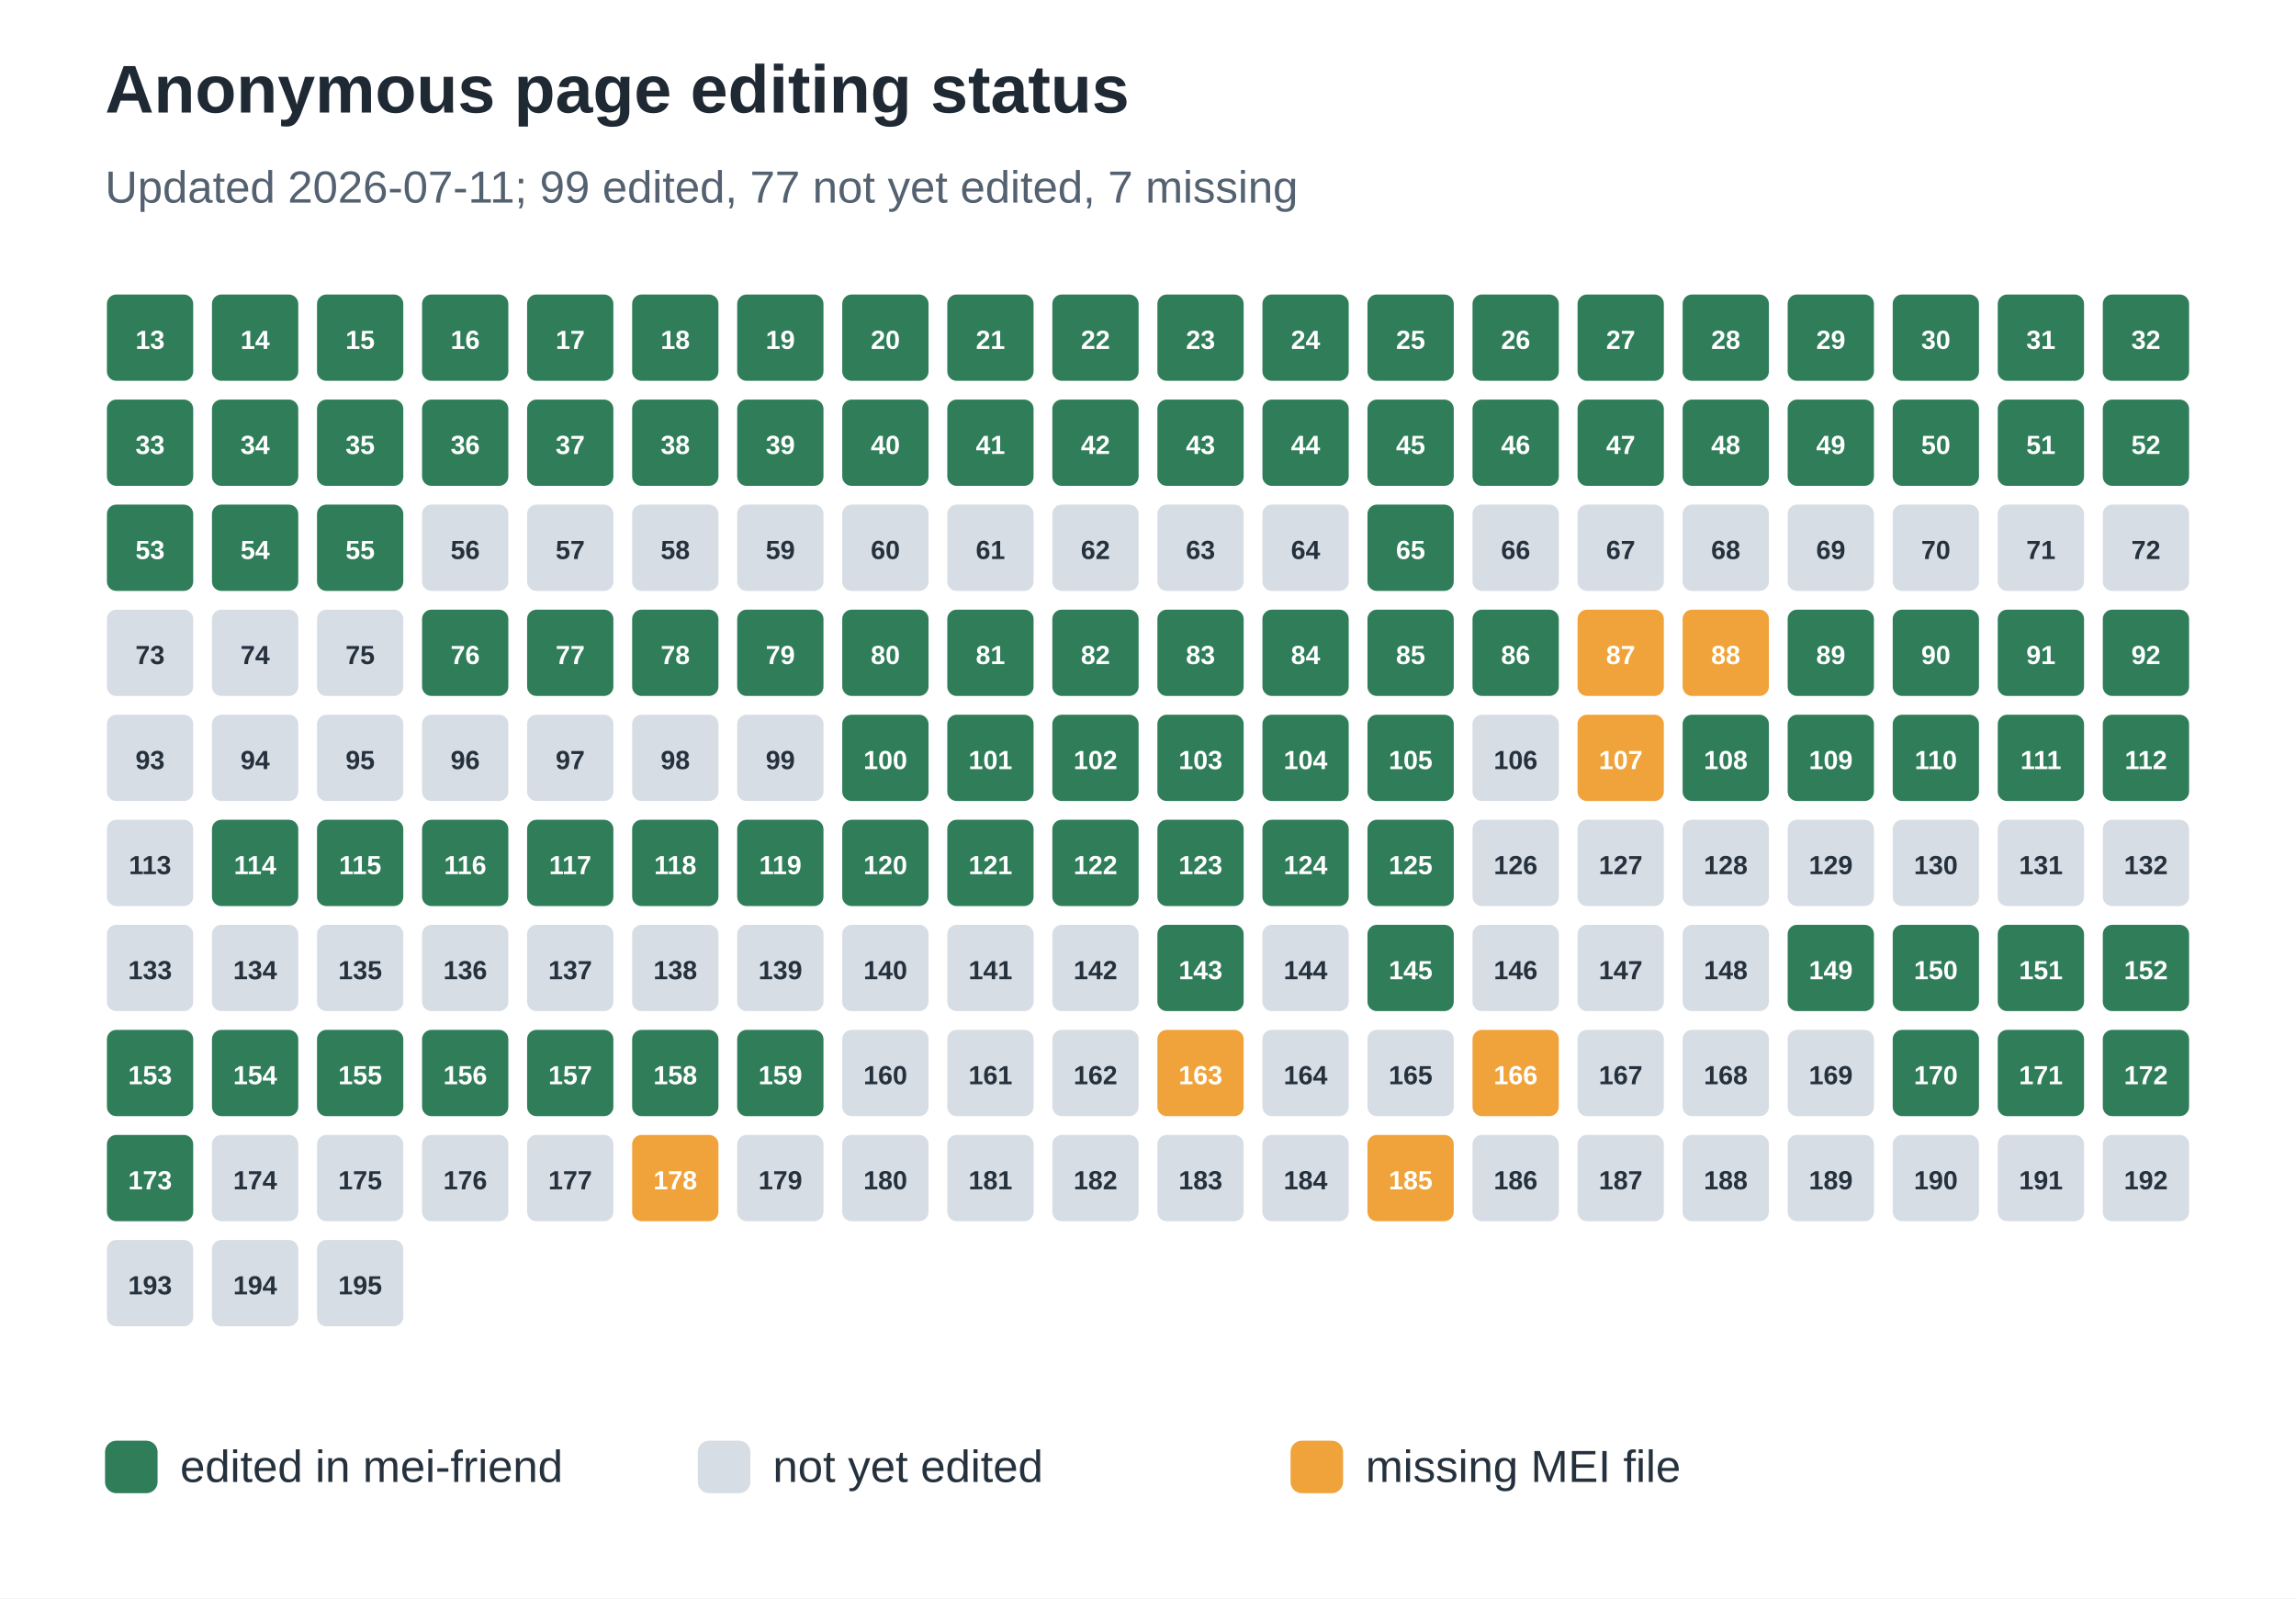
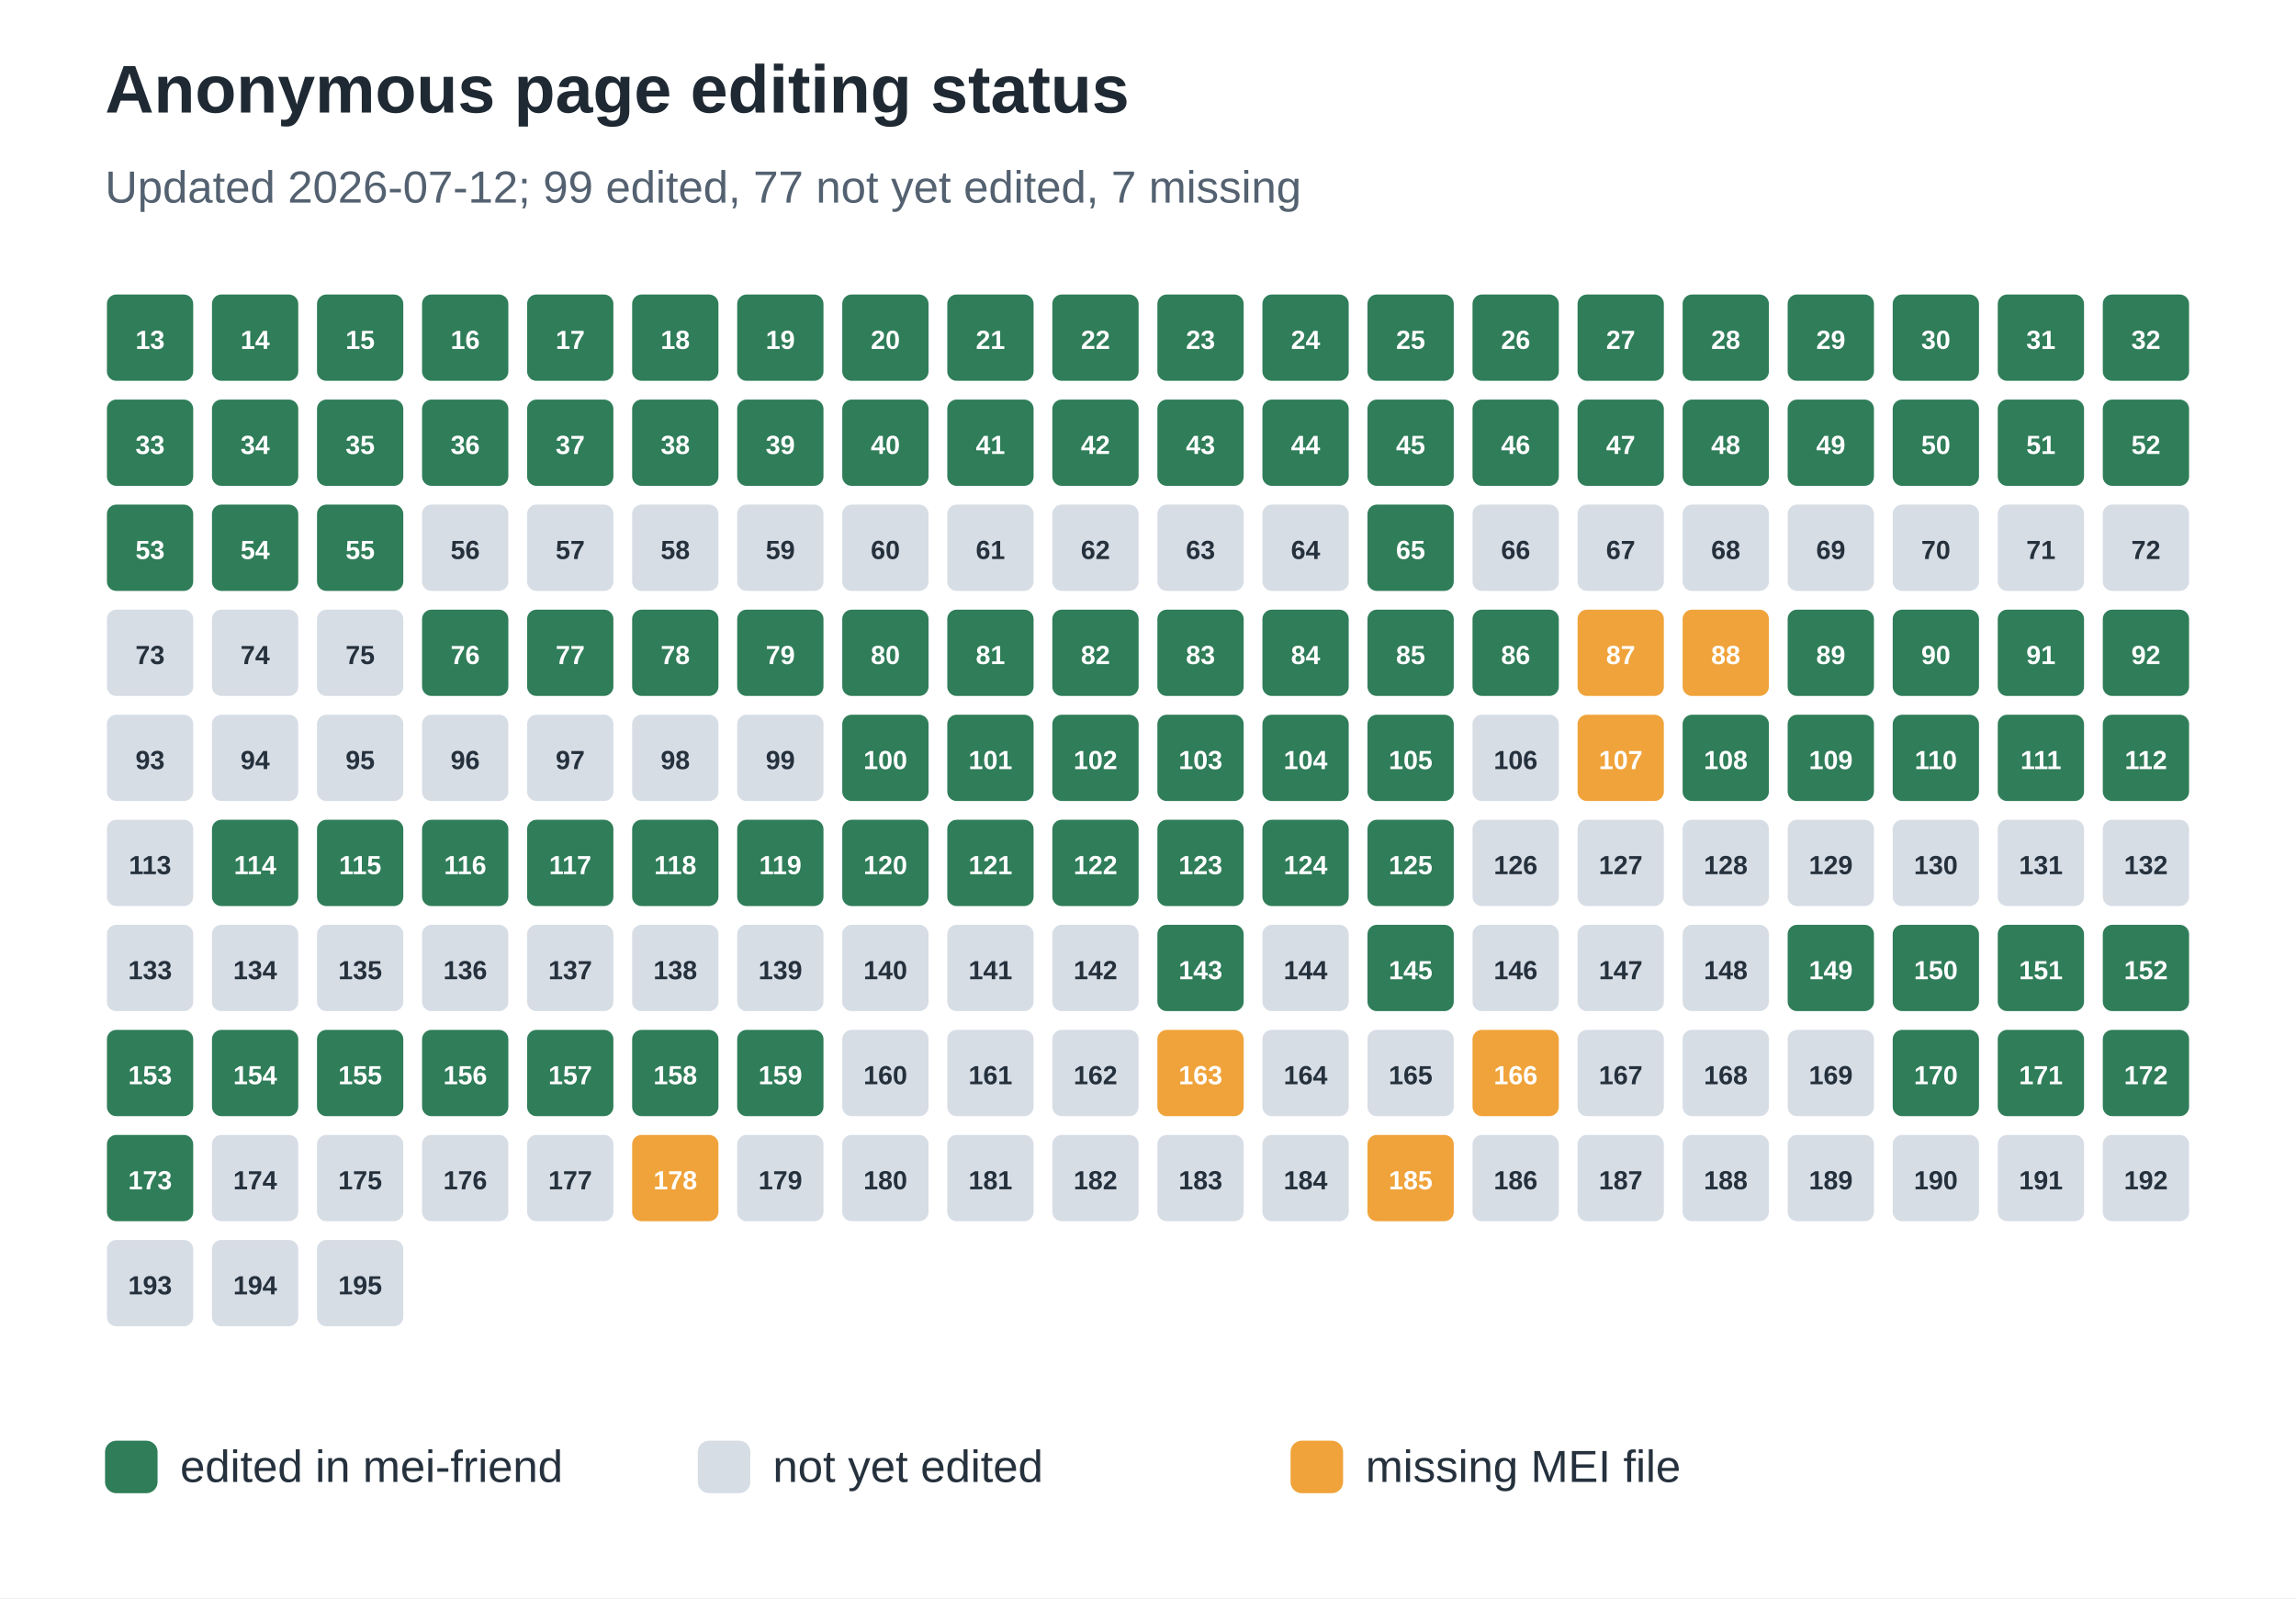
<svg xmlns="http://www.w3.org/2000/svg" width="612" height="426" viewBox="0 0 612 426" role="img" aria-labelledby="title desc">
  <rect width="100%" height="100%" fill="#ffffff" />
  <text x="28" y="30" font-family="Arial, sans-serif" font-size="18" font-weight="700" fill="#1f2933">Anonymous page editing status</text>
-   <text x="28" y="54" font-family="Arial, sans-serif" font-size="12" fill="#536170">Updated 2026-07-11; 99 edited, 77 not yet edited, 7 missing</text>
+   <text x="28" y="54" font-family="Arial, sans-serif" font-size="12" fill="#536170">Updated 2026-07-12; 99 edited, 77 not yet edited, 7 missing</text>
  <rect x="28" y="78" width="24" height="24" rx="3" fill="#2f7d59" stroke="#ffffff" stroke-width="1" />
  <text x="40.0" y="93" text-anchor="middle" font-family="Arial, sans-serif" font-size="7" font-weight="700" fill="#ffffff">13</text>
  <rect x="56" y="78" width="24" height="24" rx="3" fill="#2f7d59" stroke="#ffffff" stroke-width="1" />
  <text x="68.0" y="93" text-anchor="middle" font-family="Arial, sans-serif" font-size="7" font-weight="700" fill="#ffffff">14</text>
  <rect x="84" y="78" width="24" height="24" rx="3" fill="#2f7d59" stroke="#ffffff" stroke-width="1" />
  <text x="96.0" y="93" text-anchor="middle" font-family="Arial, sans-serif" font-size="7" font-weight="700" fill="#ffffff">15</text>
  <rect x="112" y="78" width="24" height="24" rx="3" fill="#2f7d59" stroke="#ffffff" stroke-width="1" />
  <text x="124.0" y="93" text-anchor="middle" font-family="Arial, sans-serif" font-size="7" font-weight="700" fill="#ffffff">16</text>
  <rect x="140" y="78" width="24" height="24" rx="3" fill="#2f7d59" stroke="#ffffff" stroke-width="1" />
  <text x="152.0" y="93" text-anchor="middle" font-family="Arial, sans-serif" font-size="7" font-weight="700" fill="#ffffff">17</text>
  <rect x="168" y="78" width="24" height="24" rx="3" fill="#2f7d59" stroke="#ffffff" stroke-width="1" />
  <text x="180.0" y="93" text-anchor="middle" font-family="Arial, sans-serif" font-size="7" font-weight="700" fill="#ffffff">18</text>
  <rect x="196" y="78" width="24" height="24" rx="3" fill="#2f7d59" stroke="#ffffff" stroke-width="1" />
  <text x="208.0" y="93" text-anchor="middle" font-family="Arial, sans-serif" font-size="7" font-weight="700" fill="#ffffff">19</text>
  <rect x="224" y="78" width="24" height="24" rx="3" fill="#2f7d59" stroke="#ffffff" stroke-width="1" />
  <text x="236.0" y="93" text-anchor="middle" font-family="Arial, sans-serif" font-size="7" font-weight="700" fill="#ffffff">20</text>
  <rect x="252" y="78" width="24" height="24" rx="3" fill="#2f7d59" stroke="#ffffff" stroke-width="1" />
  <text x="264.0" y="93" text-anchor="middle" font-family="Arial, sans-serif" font-size="7" font-weight="700" fill="#ffffff">21</text>
  <rect x="280" y="78" width="24" height="24" rx="3" fill="#2f7d59" stroke="#ffffff" stroke-width="1" />
  <text x="292.0" y="93" text-anchor="middle" font-family="Arial, sans-serif" font-size="7" font-weight="700" fill="#ffffff">22</text>
  <rect x="308" y="78" width="24" height="24" rx="3" fill="#2f7d59" stroke="#ffffff" stroke-width="1" />
  <text x="320.0" y="93" text-anchor="middle" font-family="Arial, sans-serif" font-size="7" font-weight="700" fill="#ffffff">23</text>
  <rect x="336" y="78" width="24" height="24" rx="3" fill="#2f7d59" stroke="#ffffff" stroke-width="1" />
  <text x="348.0" y="93" text-anchor="middle" font-family="Arial, sans-serif" font-size="7" font-weight="700" fill="#ffffff">24</text>
  <rect x="364" y="78" width="24" height="24" rx="3" fill="#2f7d59" stroke="#ffffff" stroke-width="1" />
  <text x="376.0" y="93" text-anchor="middle" font-family="Arial, sans-serif" font-size="7" font-weight="700" fill="#ffffff">25</text>
  <rect x="392" y="78" width="24" height="24" rx="3" fill="#2f7d59" stroke="#ffffff" stroke-width="1" />
  <text x="404.0" y="93" text-anchor="middle" font-family="Arial, sans-serif" font-size="7" font-weight="700" fill="#ffffff">26</text>
  <rect x="420" y="78" width="24" height="24" rx="3" fill="#2f7d59" stroke="#ffffff" stroke-width="1" />
  <text x="432.0" y="93" text-anchor="middle" font-family="Arial, sans-serif" font-size="7" font-weight="700" fill="#ffffff">27</text>
  <rect x="448" y="78" width="24" height="24" rx="3" fill="#2f7d59" stroke="#ffffff" stroke-width="1" />
  <text x="460.0" y="93" text-anchor="middle" font-family="Arial, sans-serif" font-size="7" font-weight="700" fill="#ffffff">28</text>
  <rect x="476" y="78" width="24" height="24" rx="3" fill="#2f7d59" stroke="#ffffff" stroke-width="1" />
  <text x="488.0" y="93" text-anchor="middle" font-family="Arial, sans-serif" font-size="7" font-weight="700" fill="#ffffff">29</text>
  <rect x="504" y="78" width="24" height="24" rx="3" fill="#2f7d59" stroke="#ffffff" stroke-width="1" />
  <text x="516.0" y="93" text-anchor="middle" font-family="Arial, sans-serif" font-size="7" font-weight="700" fill="#ffffff">30</text>
  <rect x="532" y="78" width="24" height="24" rx="3" fill="#2f7d59" stroke="#ffffff" stroke-width="1" />
  <text x="544.0" y="93" text-anchor="middle" font-family="Arial, sans-serif" font-size="7" font-weight="700" fill="#ffffff">31</text>
  <rect x="560" y="78" width="24" height="24" rx="3" fill="#2f7d59" stroke="#ffffff" stroke-width="1" />
  <text x="572.0" y="93" text-anchor="middle" font-family="Arial, sans-serif" font-size="7" font-weight="700" fill="#ffffff">32</text>
  <rect x="28" y="106" width="24" height="24" rx="3" fill="#2f7d59" stroke="#ffffff" stroke-width="1" />
  <text x="40.0" y="121" text-anchor="middle" font-family="Arial, sans-serif" font-size="7" font-weight="700" fill="#ffffff">33</text>
  <rect x="56" y="106" width="24" height="24" rx="3" fill="#2f7d59" stroke="#ffffff" stroke-width="1" />
  <text x="68.0" y="121" text-anchor="middle" font-family="Arial, sans-serif" font-size="7" font-weight="700" fill="#ffffff">34</text>
  <rect x="84" y="106" width="24" height="24" rx="3" fill="#2f7d59" stroke="#ffffff" stroke-width="1" />
  <text x="96.0" y="121" text-anchor="middle" font-family="Arial, sans-serif" font-size="7" font-weight="700" fill="#ffffff">35</text>
  <rect x="112" y="106" width="24" height="24" rx="3" fill="#2f7d59" stroke="#ffffff" stroke-width="1" />
  <text x="124.0" y="121" text-anchor="middle" font-family="Arial, sans-serif" font-size="7" font-weight="700" fill="#ffffff">36</text>
  <rect x="140" y="106" width="24" height="24" rx="3" fill="#2f7d59" stroke="#ffffff" stroke-width="1" />
  <text x="152.0" y="121" text-anchor="middle" font-family="Arial, sans-serif" font-size="7" font-weight="700" fill="#ffffff">37</text>
  <rect x="168" y="106" width="24" height="24" rx="3" fill="#2f7d59" stroke="#ffffff" stroke-width="1" />
  <text x="180.0" y="121" text-anchor="middle" font-family="Arial, sans-serif" font-size="7" font-weight="700" fill="#ffffff">38</text>
  <rect x="196" y="106" width="24" height="24" rx="3" fill="#2f7d59" stroke="#ffffff" stroke-width="1" />
  <text x="208.0" y="121" text-anchor="middle" font-family="Arial, sans-serif" font-size="7" font-weight="700" fill="#ffffff">39</text>
  <rect x="224" y="106" width="24" height="24" rx="3" fill="#2f7d59" stroke="#ffffff" stroke-width="1" />
  <text x="236.0" y="121" text-anchor="middle" font-family="Arial, sans-serif" font-size="7" font-weight="700" fill="#ffffff">40</text>
  <rect x="252" y="106" width="24" height="24" rx="3" fill="#2f7d59" stroke="#ffffff" stroke-width="1" />
  <text x="264.0" y="121" text-anchor="middle" font-family="Arial, sans-serif" font-size="7" font-weight="700" fill="#ffffff">41</text>
  <rect x="280" y="106" width="24" height="24" rx="3" fill="#2f7d59" stroke="#ffffff" stroke-width="1" />
  <text x="292.0" y="121" text-anchor="middle" font-family="Arial, sans-serif" font-size="7" font-weight="700" fill="#ffffff">42</text>
  <rect x="308" y="106" width="24" height="24" rx="3" fill="#2f7d59" stroke="#ffffff" stroke-width="1" />
  <text x="320.0" y="121" text-anchor="middle" font-family="Arial, sans-serif" font-size="7" font-weight="700" fill="#ffffff">43</text>
  <rect x="336" y="106" width="24" height="24" rx="3" fill="#2f7d59" stroke="#ffffff" stroke-width="1" />
  <text x="348.0" y="121" text-anchor="middle" font-family="Arial, sans-serif" font-size="7" font-weight="700" fill="#ffffff">44</text>
  <rect x="364" y="106" width="24" height="24" rx="3" fill="#2f7d59" stroke="#ffffff" stroke-width="1" />
  <text x="376.0" y="121" text-anchor="middle" font-family="Arial, sans-serif" font-size="7" font-weight="700" fill="#ffffff">45</text>
  <rect x="392" y="106" width="24" height="24" rx="3" fill="#2f7d59" stroke="#ffffff" stroke-width="1" />
  <text x="404.0" y="121" text-anchor="middle" font-family="Arial, sans-serif" font-size="7" font-weight="700" fill="#ffffff">46</text>
  <rect x="420" y="106" width="24" height="24" rx="3" fill="#2f7d59" stroke="#ffffff" stroke-width="1" />
  <text x="432.0" y="121" text-anchor="middle" font-family="Arial, sans-serif" font-size="7" font-weight="700" fill="#ffffff">47</text>
  <rect x="448" y="106" width="24" height="24" rx="3" fill="#2f7d59" stroke="#ffffff" stroke-width="1" />
  <text x="460.0" y="121" text-anchor="middle" font-family="Arial, sans-serif" font-size="7" font-weight="700" fill="#ffffff">48</text>
  <rect x="476" y="106" width="24" height="24" rx="3" fill="#2f7d59" stroke="#ffffff" stroke-width="1" />
  <text x="488.0" y="121" text-anchor="middle" font-family="Arial, sans-serif" font-size="7" font-weight="700" fill="#ffffff">49</text>
  <rect x="504" y="106" width="24" height="24" rx="3" fill="#2f7d59" stroke="#ffffff" stroke-width="1" />
  <text x="516.0" y="121" text-anchor="middle" font-family="Arial, sans-serif" font-size="7" font-weight="700" fill="#ffffff">50</text>
  <rect x="532" y="106" width="24" height="24" rx="3" fill="#2f7d59" stroke="#ffffff" stroke-width="1" />
  <text x="544.0" y="121" text-anchor="middle" font-family="Arial, sans-serif" font-size="7" font-weight="700" fill="#ffffff">51</text>
  <rect x="560" y="106" width="24" height="24" rx="3" fill="#2f7d59" stroke="#ffffff" stroke-width="1" />
  <text x="572.0" y="121" text-anchor="middle" font-family="Arial, sans-serif" font-size="7" font-weight="700" fill="#ffffff">52</text>
  <rect x="28" y="134" width="24" height="24" rx="3" fill="#2f7d59" stroke="#ffffff" stroke-width="1" />
  <text x="40.0" y="149" text-anchor="middle" font-family="Arial, sans-serif" font-size="7" font-weight="700" fill="#ffffff">53</text>
  <rect x="56" y="134" width="24" height="24" rx="3" fill="#2f7d59" stroke="#ffffff" stroke-width="1" />
  <text x="68.0" y="149" text-anchor="middle" font-family="Arial, sans-serif" font-size="7" font-weight="700" fill="#ffffff">54</text>
  <rect x="84" y="134" width="24" height="24" rx="3" fill="#2f7d59" stroke="#ffffff" stroke-width="1" />
  <text x="96.0" y="149" text-anchor="middle" font-family="Arial, sans-serif" font-size="7" font-weight="700" fill="#ffffff">55</text>
  <rect x="112" y="134" width="24" height="24" rx="3" fill="#d7dde5" stroke="#ffffff" stroke-width="1" />
  <text x="124.0" y="149" text-anchor="middle" font-family="Arial, sans-serif" font-size="7" font-weight="700" fill="#25313d">56</text>
  <rect x="140" y="134" width="24" height="24" rx="3" fill="#d7dde5" stroke="#ffffff" stroke-width="1" />
  <text x="152.0" y="149" text-anchor="middle" font-family="Arial, sans-serif" font-size="7" font-weight="700" fill="#25313d">57</text>
  <rect x="168" y="134" width="24" height="24" rx="3" fill="#d7dde5" stroke="#ffffff" stroke-width="1" />
  <text x="180.0" y="149" text-anchor="middle" font-family="Arial, sans-serif" font-size="7" font-weight="700" fill="#25313d">58</text>
  <rect x="196" y="134" width="24" height="24" rx="3" fill="#d7dde5" stroke="#ffffff" stroke-width="1" />
  <text x="208.0" y="149" text-anchor="middle" font-family="Arial, sans-serif" font-size="7" font-weight="700" fill="#25313d">59</text>
  <rect x="224" y="134" width="24" height="24" rx="3" fill="#d7dde5" stroke="#ffffff" stroke-width="1" />
  <text x="236.0" y="149" text-anchor="middle" font-family="Arial, sans-serif" font-size="7" font-weight="700" fill="#25313d">60</text>
  <rect x="252" y="134" width="24" height="24" rx="3" fill="#d7dde5" stroke="#ffffff" stroke-width="1" />
  <text x="264.0" y="149" text-anchor="middle" font-family="Arial, sans-serif" font-size="7" font-weight="700" fill="#25313d">61</text>
  <rect x="280" y="134" width="24" height="24" rx="3" fill="#d7dde5" stroke="#ffffff" stroke-width="1" />
  <text x="292.0" y="149" text-anchor="middle" font-family="Arial, sans-serif" font-size="7" font-weight="700" fill="#25313d">62</text>
  <rect x="308" y="134" width="24" height="24" rx="3" fill="#d7dde5" stroke="#ffffff" stroke-width="1" />
  <text x="320.0" y="149" text-anchor="middle" font-family="Arial, sans-serif" font-size="7" font-weight="700" fill="#25313d">63</text>
  <rect x="336" y="134" width="24" height="24" rx="3" fill="#d7dde5" stroke="#ffffff" stroke-width="1" />
  <text x="348.0" y="149" text-anchor="middle" font-family="Arial, sans-serif" font-size="7" font-weight="700" fill="#25313d">64</text>
  <rect x="364" y="134" width="24" height="24" rx="3" fill="#2f7d59" stroke="#ffffff" stroke-width="1" />
  <text x="376.0" y="149" text-anchor="middle" font-family="Arial, sans-serif" font-size="7" font-weight="700" fill="#ffffff">65</text>
  <rect x="392" y="134" width="24" height="24" rx="3" fill="#d7dde5" stroke="#ffffff" stroke-width="1" />
  <text x="404.0" y="149" text-anchor="middle" font-family="Arial, sans-serif" font-size="7" font-weight="700" fill="#25313d">66</text>
  <rect x="420" y="134" width="24" height="24" rx="3" fill="#d7dde5" stroke="#ffffff" stroke-width="1" />
  <text x="432.0" y="149" text-anchor="middle" font-family="Arial, sans-serif" font-size="7" font-weight="700" fill="#25313d">67</text>
  <rect x="448" y="134" width="24" height="24" rx="3" fill="#d7dde5" stroke="#ffffff" stroke-width="1" />
  <text x="460.0" y="149" text-anchor="middle" font-family="Arial, sans-serif" font-size="7" font-weight="700" fill="#25313d">68</text>
  <rect x="476" y="134" width="24" height="24" rx="3" fill="#d7dde5" stroke="#ffffff" stroke-width="1" />
  <text x="488.0" y="149" text-anchor="middle" font-family="Arial, sans-serif" font-size="7" font-weight="700" fill="#25313d">69</text>
  <rect x="504" y="134" width="24" height="24" rx="3" fill="#d7dde5" stroke="#ffffff" stroke-width="1" />
  <text x="516.0" y="149" text-anchor="middle" font-family="Arial, sans-serif" font-size="7" font-weight="700" fill="#25313d">70</text>
  <rect x="532" y="134" width="24" height="24" rx="3" fill="#d7dde5" stroke="#ffffff" stroke-width="1" />
  <text x="544.0" y="149" text-anchor="middle" font-family="Arial, sans-serif" font-size="7" font-weight="700" fill="#25313d">71</text>
  <rect x="560" y="134" width="24" height="24" rx="3" fill="#d7dde5" stroke="#ffffff" stroke-width="1" />
  <text x="572.0" y="149" text-anchor="middle" font-family="Arial, sans-serif" font-size="7" font-weight="700" fill="#25313d">72</text>
  <rect x="28" y="162" width="24" height="24" rx="3" fill="#d7dde5" stroke="#ffffff" stroke-width="1" />
  <text x="40.0" y="177" text-anchor="middle" font-family="Arial, sans-serif" font-size="7" font-weight="700" fill="#25313d">73</text>
  <rect x="56" y="162" width="24" height="24" rx="3" fill="#d7dde5" stroke="#ffffff" stroke-width="1" />
  <text x="68.0" y="177" text-anchor="middle" font-family="Arial, sans-serif" font-size="7" font-weight="700" fill="#25313d">74</text>
  <rect x="84" y="162" width="24" height="24" rx="3" fill="#d7dde5" stroke="#ffffff" stroke-width="1" />
  <text x="96.0" y="177" text-anchor="middle" font-family="Arial, sans-serif" font-size="7" font-weight="700" fill="#25313d">75</text>
  <rect x="112" y="162" width="24" height="24" rx="3" fill="#2f7d59" stroke="#ffffff" stroke-width="1" />
  <text x="124.0" y="177" text-anchor="middle" font-family="Arial, sans-serif" font-size="7" font-weight="700" fill="#ffffff">76</text>
  <rect x="140" y="162" width="24" height="24" rx="3" fill="#2f7d59" stroke="#ffffff" stroke-width="1" />
  <text x="152.0" y="177" text-anchor="middle" font-family="Arial, sans-serif" font-size="7" font-weight="700" fill="#ffffff">77</text>
  <rect x="168" y="162" width="24" height="24" rx="3" fill="#2f7d59" stroke="#ffffff" stroke-width="1" />
  <text x="180.0" y="177" text-anchor="middle" font-family="Arial, sans-serif" font-size="7" font-weight="700" fill="#ffffff">78</text>
  <rect x="196" y="162" width="24" height="24" rx="3" fill="#2f7d59" stroke="#ffffff" stroke-width="1" />
  <text x="208.0" y="177" text-anchor="middle" font-family="Arial, sans-serif" font-size="7" font-weight="700" fill="#ffffff">79</text>
  <rect x="224" y="162" width="24" height="24" rx="3" fill="#2f7d59" stroke="#ffffff" stroke-width="1" />
  <text x="236.0" y="177" text-anchor="middle" font-family="Arial, sans-serif" font-size="7" font-weight="700" fill="#ffffff">80</text>
  <rect x="252" y="162" width="24" height="24" rx="3" fill="#2f7d59" stroke="#ffffff" stroke-width="1" />
  <text x="264.0" y="177" text-anchor="middle" font-family="Arial, sans-serif" font-size="7" font-weight="700" fill="#ffffff">81</text>
  <rect x="280" y="162" width="24" height="24" rx="3" fill="#2f7d59" stroke="#ffffff" stroke-width="1" />
  <text x="292.0" y="177" text-anchor="middle" font-family="Arial, sans-serif" font-size="7" font-weight="700" fill="#ffffff">82</text>
  <rect x="308" y="162" width="24" height="24" rx="3" fill="#2f7d59" stroke="#ffffff" stroke-width="1" />
  <text x="320.0" y="177" text-anchor="middle" font-family="Arial, sans-serif" font-size="7" font-weight="700" fill="#ffffff">83</text>
  <rect x="336" y="162" width="24" height="24" rx="3" fill="#2f7d59" stroke="#ffffff" stroke-width="1" />
  <text x="348.0" y="177" text-anchor="middle" font-family="Arial, sans-serif" font-size="7" font-weight="700" fill="#ffffff">84</text>
  <rect x="364" y="162" width="24" height="24" rx="3" fill="#2f7d59" stroke="#ffffff" stroke-width="1" />
  <text x="376.0" y="177" text-anchor="middle" font-family="Arial, sans-serif" font-size="7" font-weight="700" fill="#ffffff">85</text>
  <rect x="392" y="162" width="24" height="24" rx="3" fill="#2f7d59" stroke="#ffffff" stroke-width="1" />
  <text x="404.0" y="177" text-anchor="middle" font-family="Arial, sans-serif" font-size="7" font-weight="700" fill="#ffffff">86</text>
  <rect x="420" y="162" width="24" height="24" rx="3" fill="#f0a33a" stroke="#ffffff" stroke-width="1" />
  <text x="432.0" y="177" text-anchor="middle" font-family="Arial, sans-serif" font-size="7" font-weight="700" fill="#ffffff">87</text>
  <rect x="448" y="162" width="24" height="24" rx="3" fill="#f0a33a" stroke="#ffffff" stroke-width="1" />
  <text x="460.0" y="177" text-anchor="middle" font-family="Arial, sans-serif" font-size="7" font-weight="700" fill="#ffffff">88</text>
  <rect x="476" y="162" width="24" height="24" rx="3" fill="#2f7d59" stroke="#ffffff" stroke-width="1" />
  <text x="488.0" y="177" text-anchor="middle" font-family="Arial, sans-serif" font-size="7" font-weight="700" fill="#ffffff">89</text>
  <rect x="504" y="162" width="24" height="24" rx="3" fill="#2f7d59" stroke="#ffffff" stroke-width="1" />
  <text x="516.0" y="177" text-anchor="middle" font-family="Arial, sans-serif" font-size="7" font-weight="700" fill="#ffffff">90</text>
  <rect x="532" y="162" width="24" height="24" rx="3" fill="#2f7d59" stroke="#ffffff" stroke-width="1" />
  <text x="544.0" y="177" text-anchor="middle" font-family="Arial, sans-serif" font-size="7" font-weight="700" fill="#ffffff">91</text>
  <rect x="560" y="162" width="24" height="24" rx="3" fill="#2f7d59" stroke="#ffffff" stroke-width="1" />
  <text x="572.0" y="177" text-anchor="middle" font-family="Arial, sans-serif" font-size="7" font-weight="700" fill="#ffffff">92</text>
  <rect x="28" y="190" width="24" height="24" rx="3" fill="#d7dde5" stroke="#ffffff" stroke-width="1" />
  <text x="40.0" y="205" text-anchor="middle" font-family="Arial, sans-serif" font-size="7" font-weight="700" fill="#25313d">93</text>
  <rect x="56" y="190" width="24" height="24" rx="3" fill="#d7dde5" stroke="#ffffff" stroke-width="1" />
  <text x="68.0" y="205" text-anchor="middle" font-family="Arial, sans-serif" font-size="7" font-weight="700" fill="#25313d">94</text>
  <rect x="84" y="190" width="24" height="24" rx="3" fill="#d7dde5" stroke="#ffffff" stroke-width="1" />
  <text x="96.0" y="205" text-anchor="middle" font-family="Arial, sans-serif" font-size="7" font-weight="700" fill="#25313d">95</text>
  <rect x="112" y="190" width="24" height="24" rx="3" fill="#d7dde5" stroke="#ffffff" stroke-width="1" />
  <text x="124.0" y="205" text-anchor="middle" font-family="Arial, sans-serif" font-size="7" font-weight="700" fill="#25313d">96</text>
  <rect x="140" y="190" width="24" height="24" rx="3" fill="#d7dde5" stroke="#ffffff" stroke-width="1" />
  <text x="152.0" y="205" text-anchor="middle" font-family="Arial, sans-serif" font-size="7" font-weight="700" fill="#25313d">97</text>
  <rect x="168" y="190" width="24" height="24" rx="3" fill="#d7dde5" stroke="#ffffff" stroke-width="1" />
  <text x="180.0" y="205" text-anchor="middle" font-family="Arial, sans-serif" font-size="7" font-weight="700" fill="#25313d">98</text>
  <rect x="196" y="190" width="24" height="24" rx="3" fill="#d7dde5" stroke="#ffffff" stroke-width="1" />
  <text x="208.0" y="205" text-anchor="middle" font-family="Arial, sans-serif" font-size="7" font-weight="700" fill="#25313d">99</text>
  <rect x="224" y="190" width="24" height="24" rx="3" fill="#2f7d59" stroke="#ffffff" stroke-width="1" />
  <text x="236.0" y="205" text-anchor="middle" font-family="Arial, sans-serif" font-size="7" font-weight="700" fill="#ffffff">100</text>
  <rect x="252" y="190" width="24" height="24" rx="3" fill="#2f7d59" stroke="#ffffff" stroke-width="1" />
  <text x="264.0" y="205" text-anchor="middle" font-family="Arial, sans-serif" font-size="7" font-weight="700" fill="#ffffff">101</text>
  <rect x="280" y="190" width="24" height="24" rx="3" fill="#2f7d59" stroke="#ffffff" stroke-width="1" />
  <text x="292.0" y="205" text-anchor="middle" font-family="Arial, sans-serif" font-size="7" font-weight="700" fill="#ffffff">102</text>
  <rect x="308" y="190" width="24" height="24" rx="3" fill="#2f7d59" stroke="#ffffff" stroke-width="1" />
  <text x="320.0" y="205" text-anchor="middle" font-family="Arial, sans-serif" font-size="7" font-weight="700" fill="#ffffff">103</text>
  <rect x="336" y="190" width="24" height="24" rx="3" fill="#2f7d59" stroke="#ffffff" stroke-width="1" />
  <text x="348.0" y="205" text-anchor="middle" font-family="Arial, sans-serif" font-size="7" font-weight="700" fill="#ffffff">104</text>
  <rect x="364" y="190" width="24" height="24" rx="3" fill="#2f7d59" stroke="#ffffff" stroke-width="1" />
  <text x="376.0" y="205" text-anchor="middle" font-family="Arial, sans-serif" font-size="7" font-weight="700" fill="#ffffff">105</text>
  <rect x="392" y="190" width="24" height="24" rx="3" fill="#d7dde5" stroke="#ffffff" stroke-width="1" />
  <text x="404.0" y="205" text-anchor="middle" font-family="Arial, sans-serif" font-size="7" font-weight="700" fill="#25313d">106</text>
  <rect x="420" y="190" width="24" height="24" rx="3" fill="#f0a33a" stroke="#ffffff" stroke-width="1" />
  <text x="432.0" y="205" text-anchor="middle" font-family="Arial, sans-serif" font-size="7" font-weight="700" fill="#ffffff">107</text>
  <rect x="448" y="190" width="24" height="24" rx="3" fill="#2f7d59" stroke="#ffffff" stroke-width="1" />
  <text x="460.0" y="205" text-anchor="middle" font-family="Arial, sans-serif" font-size="7" font-weight="700" fill="#ffffff">108</text>
  <rect x="476" y="190" width="24" height="24" rx="3" fill="#2f7d59" stroke="#ffffff" stroke-width="1" />
  <text x="488.0" y="205" text-anchor="middle" font-family="Arial, sans-serif" font-size="7" font-weight="700" fill="#ffffff">109</text>
  <rect x="504" y="190" width="24" height="24" rx="3" fill="#2f7d59" stroke="#ffffff" stroke-width="1" />
  <text x="516.0" y="205" text-anchor="middle" font-family="Arial, sans-serif" font-size="7" font-weight="700" fill="#ffffff">110</text>
  <rect x="532" y="190" width="24" height="24" rx="3" fill="#2f7d59" stroke="#ffffff" stroke-width="1" />
  <text x="544.0" y="205" text-anchor="middle" font-family="Arial, sans-serif" font-size="7" font-weight="700" fill="#ffffff">111</text>
  <rect x="560" y="190" width="24" height="24" rx="3" fill="#2f7d59" stroke="#ffffff" stroke-width="1" />
  <text x="572.0" y="205" text-anchor="middle" font-family="Arial, sans-serif" font-size="7" font-weight="700" fill="#ffffff">112</text>
  <rect x="28" y="218" width="24" height="24" rx="3" fill="#d7dde5" stroke="#ffffff" stroke-width="1" />
  <text x="40.0" y="233" text-anchor="middle" font-family="Arial, sans-serif" font-size="7" font-weight="700" fill="#25313d">113</text>
  <rect x="56" y="218" width="24" height="24" rx="3" fill="#2f7d59" stroke="#ffffff" stroke-width="1" />
  <text x="68.0" y="233" text-anchor="middle" font-family="Arial, sans-serif" font-size="7" font-weight="700" fill="#ffffff">114</text>
  <rect x="84" y="218" width="24" height="24" rx="3" fill="#2f7d59" stroke="#ffffff" stroke-width="1" />
  <text x="96.0" y="233" text-anchor="middle" font-family="Arial, sans-serif" font-size="7" font-weight="700" fill="#ffffff">115</text>
  <rect x="112" y="218" width="24" height="24" rx="3" fill="#2f7d59" stroke="#ffffff" stroke-width="1" />
  <text x="124.0" y="233" text-anchor="middle" font-family="Arial, sans-serif" font-size="7" font-weight="700" fill="#ffffff">116</text>
  <rect x="140" y="218" width="24" height="24" rx="3" fill="#2f7d59" stroke="#ffffff" stroke-width="1" />
  <text x="152.0" y="233" text-anchor="middle" font-family="Arial, sans-serif" font-size="7" font-weight="700" fill="#ffffff">117</text>
  <rect x="168" y="218" width="24" height="24" rx="3" fill="#2f7d59" stroke="#ffffff" stroke-width="1" />
  <text x="180.0" y="233" text-anchor="middle" font-family="Arial, sans-serif" font-size="7" font-weight="700" fill="#ffffff">118</text>
  <rect x="196" y="218" width="24" height="24" rx="3" fill="#2f7d59" stroke="#ffffff" stroke-width="1" />
  <text x="208.0" y="233" text-anchor="middle" font-family="Arial, sans-serif" font-size="7" font-weight="700" fill="#ffffff">119</text>
  <rect x="224" y="218" width="24" height="24" rx="3" fill="#2f7d59" stroke="#ffffff" stroke-width="1" />
  <text x="236.0" y="233" text-anchor="middle" font-family="Arial, sans-serif" font-size="7" font-weight="700" fill="#ffffff">120</text>
  <rect x="252" y="218" width="24" height="24" rx="3" fill="#2f7d59" stroke="#ffffff" stroke-width="1" />
  <text x="264.0" y="233" text-anchor="middle" font-family="Arial, sans-serif" font-size="7" font-weight="700" fill="#ffffff">121</text>
  <rect x="280" y="218" width="24" height="24" rx="3" fill="#2f7d59" stroke="#ffffff" stroke-width="1" />
  <text x="292.0" y="233" text-anchor="middle" font-family="Arial, sans-serif" font-size="7" font-weight="700" fill="#ffffff">122</text>
  <rect x="308" y="218" width="24" height="24" rx="3" fill="#2f7d59" stroke="#ffffff" stroke-width="1" />
  <text x="320.0" y="233" text-anchor="middle" font-family="Arial, sans-serif" font-size="7" font-weight="700" fill="#ffffff">123</text>
  <rect x="336" y="218" width="24" height="24" rx="3" fill="#2f7d59" stroke="#ffffff" stroke-width="1" />
  <text x="348.0" y="233" text-anchor="middle" font-family="Arial, sans-serif" font-size="7" font-weight="700" fill="#ffffff">124</text>
  <rect x="364" y="218" width="24" height="24" rx="3" fill="#2f7d59" stroke="#ffffff" stroke-width="1" />
  <text x="376.0" y="233" text-anchor="middle" font-family="Arial, sans-serif" font-size="7" font-weight="700" fill="#ffffff">125</text>
  <rect x="392" y="218" width="24" height="24" rx="3" fill="#d7dde5" stroke="#ffffff" stroke-width="1" />
  <text x="404.0" y="233" text-anchor="middle" font-family="Arial, sans-serif" font-size="7" font-weight="700" fill="#25313d">126</text>
  <rect x="420" y="218" width="24" height="24" rx="3" fill="#d7dde5" stroke="#ffffff" stroke-width="1" />
  <text x="432.0" y="233" text-anchor="middle" font-family="Arial, sans-serif" font-size="7" font-weight="700" fill="#25313d">127</text>
  <rect x="448" y="218" width="24" height="24" rx="3" fill="#d7dde5" stroke="#ffffff" stroke-width="1" />
  <text x="460.0" y="233" text-anchor="middle" font-family="Arial, sans-serif" font-size="7" font-weight="700" fill="#25313d">128</text>
  <rect x="476" y="218" width="24" height="24" rx="3" fill="#d7dde5" stroke="#ffffff" stroke-width="1" />
  <text x="488.0" y="233" text-anchor="middle" font-family="Arial, sans-serif" font-size="7" font-weight="700" fill="#25313d">129</text>
  <rect x="504" y="218" width="24" height="24" rx="3" fill="#d7dde5" stroke="#ffffff" stroke-width="1" />
  <text x="516.0" y="233" text-anchor="middle" font-family="Arial, sans-serif" font-size="7" font-weight="700" fill="#25313d">130</text>
  <rect x="532" y="218" width="24" height="24" rx="3" fill="#d7dde5" stroke="#ffffff" stroke-width="1" />
  <text x="544.0" y="233" text-anchor="middle" font-family="Arial, sans-serif" font-size="7" font-weight="700" fill="#25313d">131</text>
  <rect x="560" y="218" width="24" height="24" rx="3" fill="#d7dde5" stroke="#ffffff" stroke-width="1" />
  <text x="572.0" y="233" text-anchor="middle" font-family="Arial, sans-serif" font-size="7" font-weight="700" fill="#25313d">132</text>
  <rect x="28" y="246" width="24" height="24" rx="3" fill="#d7dde5" stroke="#ffffff" stroke-width="1" />
  <text x="40.0" y="261" text-anchor="middle" font-family="Arial, sans-serif" font-size="7" font-weight="700" fill="#25313d">133</text>
  <rect x="56" y="246" width="24" height="24" rx="3" fill="#d7dde5" stroke="#ffffff" stroke-width="1" />
  <text x="68.0" y="261" text-anchor="middle" font-family="Arial, sans-serif" font-size="7" font-weight="700" fill="#25313d">134</text>
  <rect x="84" y="246" width="24" height="24" rx="3" fill="#d7dde5" stroke="#ffffff" stroke-width="1" />
  <text x="96.0" y="261" text-anchor="middle" font-family="Arial, sans-serif" font-size="7" font-weight="700" fill="#25313d">135</text>
  <rect x="112" y="246" width="24" height="24" rx="3" fill="#d7dde5" stroke="#ffffff" stroke-width="1" />
  <text x="124.0" y="261" text-anchor="middle" font-family="Arial, sans-serif" font-size="7" font-weight="700" fill="#25313d">136</text>
  <rect x="140" y="246" width="24" height="24" rx="3" fill="#d7dde5" stroke="#ffffff" stroke-width="1" />
  <text x="152.0" y="261" text-anchor="middle" font-family="Arial, sans-serif" font-size="7" font-weight="700" fill="#25313d">137</text>
  <rect x="168" y="246" width="24" height="24" rx="3" fill="#d7dde5" stroke="#ffffff" stroke-width="1" />
  <text x="180.0" y="261" text-anchor="middle" font-family="Arial, sans-serif" font-size="7" font-weight="700" fill="#25313d">138</text>
  <rect x="196" y="246" width="24" height="24" rx="3" fill="#d7dde5" stroke="#ffffff" stroke-width="1" />
  <text x="208.0" y="261" text-anchor="middle" font-family="Arial, sans-serif" font-size="7" font-weight="700" fill="#25313d">139</text>
  <rect x="224" y="246" width="24" height="24" rx="3" fill="#d7dde5" stroke="#ffffff" stroke-width="1" />
  <text x="236.0" y="261" text-anchor="middle" font-family="Arial, sans-serif" font-size="7" font-weight="700" fill="#25313d">140</text>
  <rect x="252" y="246" width="24" height="24" rx="3" fill="#d7dde5" stroke="#ffffff" stroke-width="1" />
  <text x="264.0" y="261" text-anchor="middle" font-family="Arial, sans-serif" font-size="7" font-weight="700" fill="#25313d">141</text>
  <rect x="280" y="246" width="24" height="24" rx="3" fill="#d7dde5" stroke="#ffffff" stroke-width="1" />
  <text x="292.0" y="261" text-anchor="middle" font-family="Arial, sans-serif" font-size="7" font-weight="700" fill="#25313d">142</text>
  <rect x="308" y="246" width="24" height="24" rx="3" fill="#2f7d59" stroke="#ffffff" stroke-width="1" />
  <text x="320.0" y="261" text-anchor="middle" font-family="Arial, sans-serif" font-size="7" font-weight="700" fill="#ffffff">143</text>
  <rect x="336" y="246" width="24" height="24" rx="3" fill="#d7dde5" stroke="#ffffff" stroke-width="1" />
  <text x="348.0" y="261" text-anchor="middle" font-family="Arial, sans-serif" font-size="7" font-weight="700" fill="#25313d">144</text>
  <rect x="364" y="246" width="24" height="24" rx="3" fill="#2f7d59" stroke="#ffffff" stroke-width="1" />
  <text x="376.0" y="261" text-anchor="middle" font-family="Arial, sans-serif" font-size="7" font-weight="700" fill="#ffffff">145</text>
  <rect x="392" y="246" width="24" height="24" rx="3" fill="#d7dde5" stroke="#ffffff" stroke-width="1" />
  <text x="404.0" y="261" text-anchor="middle" font-family="Arial, sans-serif" font-size="7" font-weight="700" fill="#25313d">146</text>
  <rect x="420" y="246" width="24" height="24" rx="3" fill="#d7dde5" stroke="#ffffff" stroke-width="1" />
  <text x="432.0" y="261" text-anchor="middle" font-family="Arial, sans-serif" font-size="7" font-weight="700" fill="#25313d">147</text>
  <rect x="448" y="246" width="24" height="24" rx="3" fill="#d7dde5" stroke="#ffffff" stroke-width="1" />
  <text x="460.0" y="261" text-anchor="middle" font-family="Arial, sans-serif" font-size="7" font-weight="700" fill="#25313d">148</text>
  <rect x="476" y="246" width="24" height="24" rx="3" fill="#2f7d59" stroke="#ffffff" stroke-width="1" />
  <text x="488.0" y="261" text-anchor="middle" font-family="Arial, sans-serif" font-size="7" font-weight="700" fill="#ffffff">149</text>
  <rect x="504" y="246" width="24" height="24" rx="3" fill="#2f7d59" stroke="#ffffff" stroke-width="1" />
  <text x="516.0" y="261" text-anchor="middle" font-family="Arial, sans-serif" font-size="7" font-weight="700" fill="#ffffff">150</text>
  <rect x="532" y="246" width="24" height="24" rx="3" fill="#2f7d59" stroke="#ffffff" stroke-width="1" />
  <text x="544.0" y="261" text-anchor="middle" font-family="Arial, sans-serif" font-size="7" font-weight="700" fill="#ffffff">151</text>
  <rect x="560" y="246" width="24" height="24" rx="3" fill="#2f7d59" stroke="#ffffff" stroke-width="1" />
  <text x="572.0" y="261" text-anchor="middle" font-family="Arial, sans-serif" font-size="7" font-weight="700" fill="#ffffff">152</text>
  <rect x="28" y="274" width="24" height="24" rx="3" fill="#2f7d59" stroke="#ffffff" stroke-width="1" />
  <text x="40.0" y="289" text-anchor="middle" font-family="Arial, sans-serif" font-size="7" font-weight="700" fill="#ffffff">153</text>
  <rect x="56" y="274" width="24" height="24" rx="3" fill="#2f7d59" stroke="#ffffff" stroke-width="1" />
  <text x="68.0" y="289" text-anchor="middle" font-family="Arial, sans-serif" font-size="7" font-weight="700" fill="#ffffff">154</text>
  <rect x="84" y="274" width="24" height="24" rx="3" fill="#2f7d59" stroke="#ffffff" stroke-width="1" />
  <text x="96.0" y="289" text-anchor="middle" font-family="Arial, sans-serif" font-size="7" font-weight="700" fill="#ffffff">155</text>
  <rect x="112" y="274" width="24" height="24" rx="3" fill="#2f7d59" stroke="#ffffff" stroke-width="1" />
  <text x="124.0" y="289" text-anchor="middle" font-family="Arial, sans-serif" font-size="7" font-weight="700" fill="#ffffff">156</text>
  <rect x="140" y="274" width="24" height="24" rx="3" fill="#2f7d59" stroke="#ffffff" stroke-width="1" />
  <text x="152.0" y="289" text-anchor="middle" font-family="Arial, sans-serif" font-size="7" font-weight="700" fill="#ffffff">157</text>
  <rect x="168" y="274" width="24" height="24" rx="3" fill="#2f7d59" stroke="#ffffff" stroke-width="1" />
  <text x="180.0" y="289" text-anchor="middle" font-family="Arial, sans-serif" font-size="7" font-weight="700" fill="#ffffff">158</text>
  <rect x="196" y="274" width="24" height="24" rx="3" fill="#2f7d59" stroke="#ffffff" stroke-width="1" />
  <text x="208.0" y="289" text-anchor="middle" font-family="Arial, sans-serif" font-size="7" font-weight="700" fill="#ffffff">159</text>
  <rect x="224" y="274" width="24" height="24" rx="3" fill="#d7dde5" stroke="#ffffff" stroke-width="1" />
  <text x="236.0" y="289" text-anchor="middle" font-family="Arial, sans-serif" font-size="7" font-weight="700" fill="#25313d">160</text>
  <rect x="252" y="274" width="24" height="24" rx="3" fill="#d7dde5" stroke="#ffffff" stroke-width="1" />
  <text x="264.0" y="289" text-anchor="middle" font-family="Arial, sans-serif" font-size="7" font-weight="700" fill="#25313d">161</text>
  <rect x="280" y="274" width="24" height="24" rx="3" fill="#d7dde5" stroke="#ffffff" stroke-width="1" />
  <text x="292.0" y="289" text-anchor="middle" font-family="Arial, sans-serif" font-size="7" font-weight="700" fill="#25313d">162</text>
  <rect x="308" y="274" width="24" height="24" rx="3" fill="#f0a33a" stroke="#ffffff" stroke-width="1" />
  <text x="320.0" y="289" text-anchor="middle" font-family="Arial, sans-serif" font-size="7" font-weight="700" fill="#ffffff">163</text>
  <rect x="336" y="274" width="24" height="24" rx="3" fill="#d7dde5" stroke="#ffffff" stroke-width="1" />
  <text x="348.0" y="289" text-anchor="middle" font-family="Arial, sans-serif" font-size="7" font-weight="700" fill="#25313d">164</text>
  <rect x="364" y="274" width="24" height="24" rx="3" fill="#d7dde5" stroke="#ffffff" stroke-width="1" />
  <text x="376.0" y="289" text-anchor="middle" font-family="Arial, sans-serif" font-size="7" font-weight="700" fill="#25313d">165</text>
  <rect x="392" y="274" width="24" height="24" rx="3" fill="#f0a33a" stroke="#ffffff" stroke-width="1" />
  <text x="404.0" y="289" text-anchor="middle" font-family="Arial, sans-serif" font-size="7" font-weight="700" fill="#ffffff">166</text>
  <rect x="420" y="274" width="24" height="24" rx="3" fill="#d7dde5" stroke="#ffffff" stroke-width="1" />
  <text x="432.0" y="289" text-anchor="middle" font-family="Arial, sans-serif" font-size="7" font-weight="700" fill="#25313d">167</text>
  <rect x="448" y="274" width="24" height="24" rx="3" fill="#d7dde5" stroke="#ffffff" stroke-width="1" />
  <text x="460.0" y="289" text-anchor="middle" font-family="Arial, sans-serif" font-size="7" font-weight="700" fill="#25313d">168</text>
  <rect x="476" y="274" width="24" height="24" rx="3" fill="#d7dde5" stroke="#ffffff" stroke-width="1" />
  <text x="488.0" y="289" text-anchor="middle" font-family="Arial, sans-serif" font-size="7" font-weight="700" fill="#25313d">169</text>
  <rect x="504" y="274" width="24" height="24" rx="3" fill="#2f7d59" stroke="#ffffff" stroke-width="1" />
  <text x="516.0" y="289" text-anchor="middle" font-family="Arial, sans-serif" font-size="7" font-weight="700" fill="#ffffff">170</text>
  <rect x="532" y="274" width="24" height="24" rx="3" fill="#2f7d59" stroke="#ffffff" stroke-width="1" />
  <text x="544.0" y="289" text-anchor="middle" font-family="Arial, sans-serif" font-size="7" font-weight="700" fill="#ffffff">171</text>
  <rect x="560" y="274" width="24" height="24" rx="3" fill="#2f7d59" stroke="#ffffff" stroke-width="1" />
  <text x="572.0" y="289" text-anchor="middle" font-family="Arial, sans-serif" font-size="7" font-weight="700" fill="#ffffff">172</text>
  <rect x="28" y="302" width="24" height="24" rx="3" fill="#2f7d59" stroke="#ffffff" stroke-width="1" />
  <text x="40.0" y="317" text-anchor="middle" font-family="Arial, sans-serif" font-size="7" font-weight="700" fill="#ffffff">173</text>
  <rect x="56" y="302" width="24" height="24" rx="3" fill="#d7dde5" stroke="#ffffff" stroke-width="1" />
  <text x="68.0" y="317" text-anchor="middle" font-family="Arial, sans-serif" font-size="7" font-weight="700" fill="#25313d">174</text>
  <rect x="84" y="302" width="24" height="24" rx="3" fill="#d7dde5" stroke="#ffffff" stroke-width="1" />
  <text x="96.0" y="317" text-anchor="middle" font-family="Arial, sans-serif" font-size="7" font-weight="700" fill="#25313d">175</text>
  <rect x="112" y="302" width="24" height="24" rx="3" fill="#d7dde5" stroke="#ffffff" stroke-width="1" />
  <text x="124.0" y="317" text-anchor="middle" font-family="Arial, sans-serif" font-size="7" font-weight="700" fill="#25313d">176</text>
  <rect x="140" y="302" width="24" height="24" rx="3" fill="#d7dde5" stroke="#ffffff" stroke-width="1" />
  <text x="152.0" y="317" text-anchor="middle" font-family="Arial, sans-serif" font-size="7" font-weight="700" fill="#25313d">177</text>
  <rect x="168" y="302" width="24" height="24" rx="3" fill="#f0a33a" stroke="#ffffff" stroke-width="1" />
  <text x="180.0" y="317" text-anchor="middle" font-family="Arial, sans-serif" font-size="7" font-weight="700" fill="#ffffff">178</text>
  <rect x="196" y="302" width="24" height="24" rx="3" fill="#d7dde5" stroke="#ffffff" stroke-width="1" />
  <text x="208.0" y="317" text-anchor="middle" font-family="Arial, sans-serif" font-size="7" font-weight="700" fill="#25313d">179</text>
  <rect x="224" y="302" width="24" height="24" rx="3" fill="#d7dde5" stroke="#ffffff" stroke-width="1" />
  <text x="236.0" y="317" text-anchor="middle" font-family="Arial, sans-serif" font-size="7" font-weight="700" fill="#25313d">180</text>
  <rect x="252" y="302" width="24" height="24" rx="3" fill="#d7dde5" stroke="#ffffff" stroke-width="1" />
  <text x="264.0" y="317" text-anchor="middle" font-family="Arial, sans-serif" font-size="7" font-weight="700" fill="#25313d">181</text>
  <rect x="280" y="302" width="24" height="24" rx="3" fill="#d7dde5" stroke="#ffffff" stroke-width="1" />
  <text x="292.0" y="317" text-anchor="middle" font-family="Arial, sans-serif" font-size="7" font-weight="700" fill="#25313d">182</text>
  <rect x="308" y="302" width="24" height="24" rx="3" fill="#d7dde5" stroke="#ffffff" stroke-width="1" />
  <text x="320.0" y="317" text-anchor="middle" font-family="Arial, sans-serif" font-size="7" font-weight="700" fill="#25313d">183</text>
  <rect x="336" y="302" width="24" height="24" rx="3" fill="#d7dde5" stroke="#ffffff" stroke-width="1" />
  <text x="348.0" y="317" text-anchor="middle" font-family="Arial, sans-serif" font-size="7" font-weight="700" fill="#25313d">184</text>
  <rect x="364" y="302" width="24" height="24" rx="3" fill="#f0a33a" stroke="#ffffff" stroke-width="1" />
  <text x="376.0" y="317" text-anchor="middle" font-family="Arial, sans-serif" font-size="7" font-weight="700" fill="#ffffff">185</text>
  <rect x="392" y="302" width="24" height="24" rx="3" fill="#d7dde5" stroke="#ffffff" stroke-width="1" />
  <text x="404.0" y="317" text-anchor="middle" font-family="Arial, sans-serif" font-size="7" font-weight="700" fill="#25313d">186</text>
  <rect x="420" y="302" width="24" height="24" rx="3" fill="#d7dde5" stroke="#ffffff" stroke-width="1" />
  <text x="432.0" y="317" text-anchor="middle" font-family="Arial, sans-serif" font-size="7" font-weight="700" fill="#25313d">187</text>
  <rect x="448" y="302" width="24" height="24" rx="3" fill="#d7dde5" stroke="#ffffff" stroke-width="1" />
  <text x="460.0" y="317" text-anchor="middle" font-family="Arial, sans-serif" font-size="7" font-weight="700" fill="#25313d">188</text>
  <rect x="476" y="302" width="24" height="24" rx="3" fill="#d7dde5" stroke="#ffffff" stroke-width="1" />
  <text x="488.0" y="317" text-anchor="middle" font-family="Arial, sans-serif" font-size="7" font-weight="700" fill="#25313d">189</text>
  <rect x="504" y="302" width="24" height="24" rx="3" fill="#d7dde5" stroke="#ffffff" stroke-width="1" />
  <text x="516.0" y="317" text-anchor="middle" font-family="Arial, sans-serif" font-size="7" font-weight="700" fill="#25313d">190</text>
  <rect x="532" y="302" width="24" height="24" rx="3" fill="#d7dde5" stroke="#ffffff" stroke-width="1" />
  <text x="544.0" y="317" text-anchor="middle" font-family="Arial, sans-serif" font-size="7" font-weight="700" fill="#25313d">191</text>
  <rect x="560" y="302" width="24" height="24" rx="3" fill="#d7dde5" stroke="#ffffff" stroke-width="1" />
  <text x="572.0" y="317" text-anchor="middle" font-family="Arial, sans-serif" font-size="7" font-weight="700" fill="#25313d">192</text>
  <rect x="28" y="330" width="24" height="24" rx="3" fill="#d7dde5" stroke="#ffffff" stroke-width="1" />
  <text x="40.0" y="345" text-anchor="middle" font-family="Arial, sans-serif" font-size="7" font-weight="700" fill="#25313d">193</text>
  <rect x="56" y="330" width="24" height="24" rx="3" fill="#d7dde5" stroke="#ffffff" stroke-width="1" />
  <text x="68.0" y="345" text-anchor="middle" font-family="Arial, sans-serif" font-size="7" font-weight="700" fill="#25313d">194</text>
  <rect x="84" y="330" width="24" height="24" rx="3" fill="#d7dde5" stroke="#ffffff" stroke-width="1" />
  <text x="96.0" y="345" text-anchor="middle" font-family="Arial, sans-serif" font-size="7" font-weight="700" fill="#25313d">195</text>
  <rect x="28" y="384" width="14" height="14" rx="3" fill="#2f7d59" />
  <text x="48" y="395" font-family="Arial, sans-serif" font-size="12" fill="#25313d">edited in mei-friend</text>
  <rect x="186" y="384" width="14" height="14" rx="3" fill="#d7dde5" />
  <text x="206" y="395" font-family="Arial, sans-serif" font-size="12" fill="#25313d">not yet edited</text>
  <rect x="344" y="384" width="14" height="14" rx="3" fill="#f0a33a" />
  <text x="364" y="395" font-family="Arial, sans-serif" font-size="12" fill="#25313d">missing MEI file</text>
</svg>
